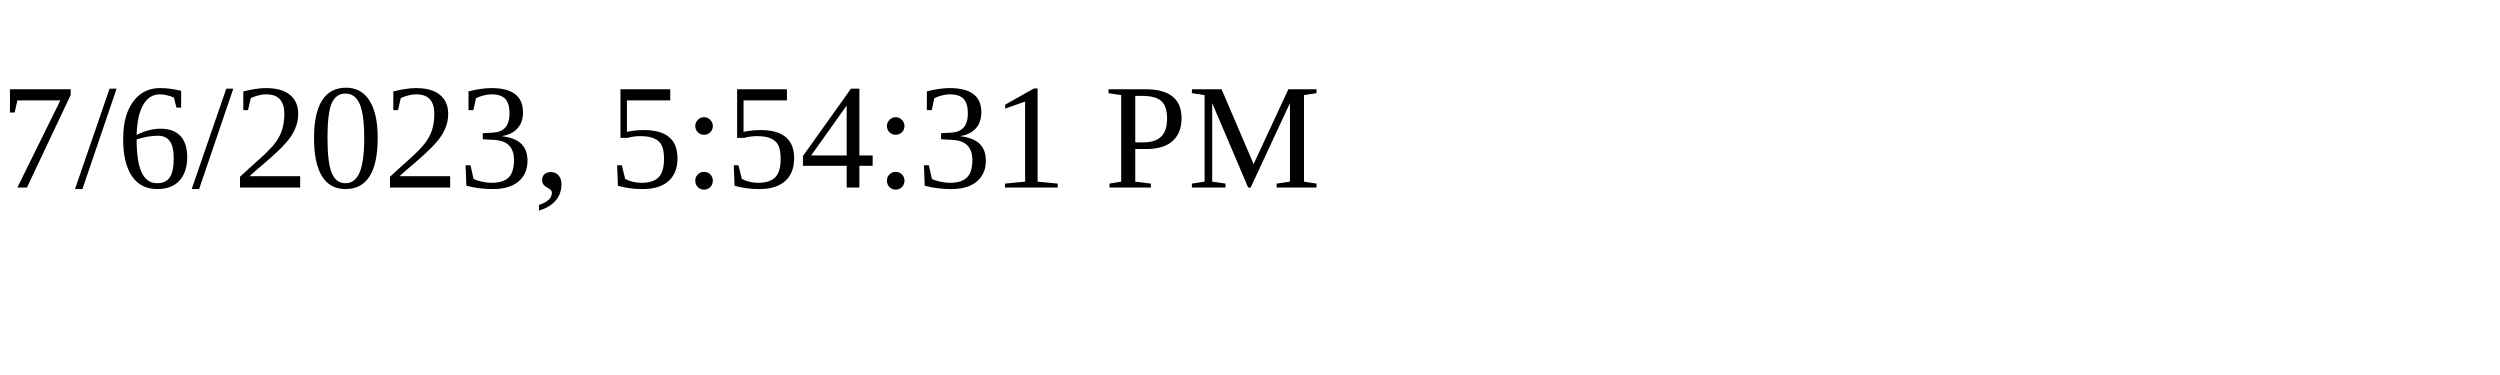
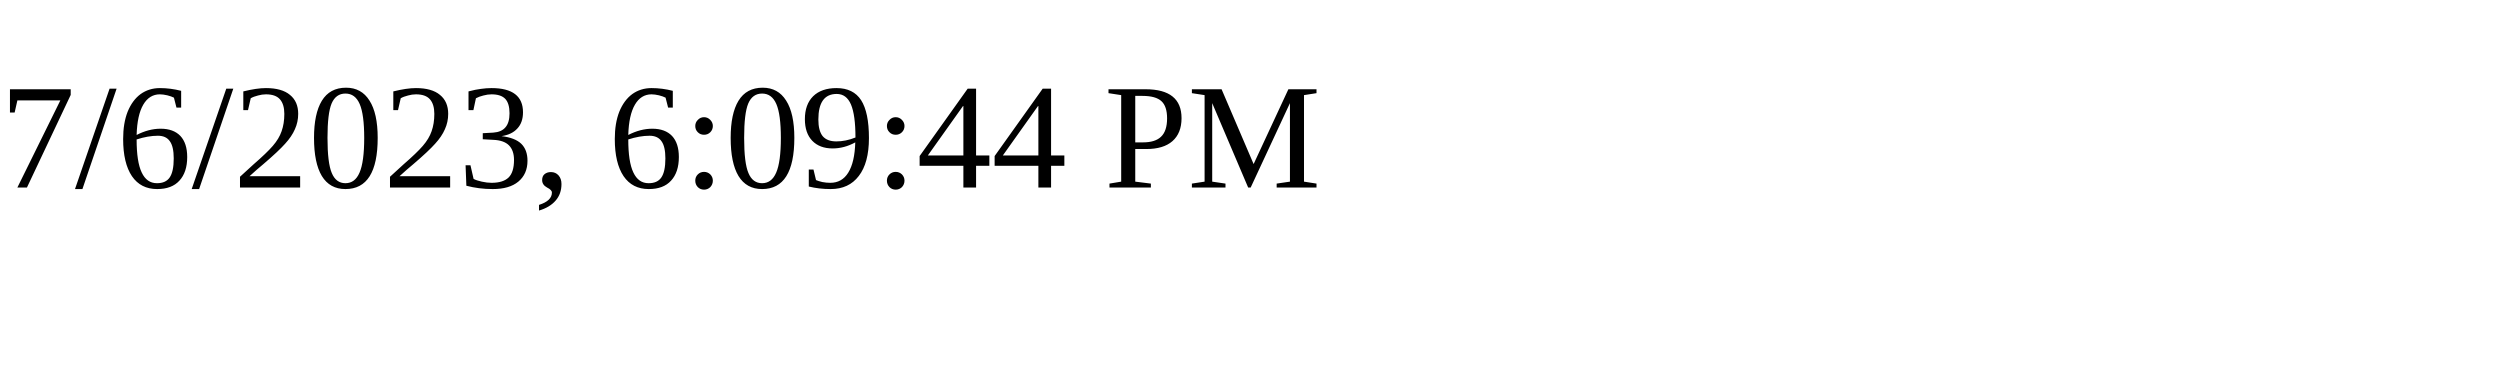
<svg xmlns="http://www.w3.org/2000/svg" height="30" width="200">
-   <text x="0" y="15">7/6/2023, 5:54:31 PM</text>
+   <text x="0" y="15">7/6/2023, 6:09:44 PM</text>
</svg>
